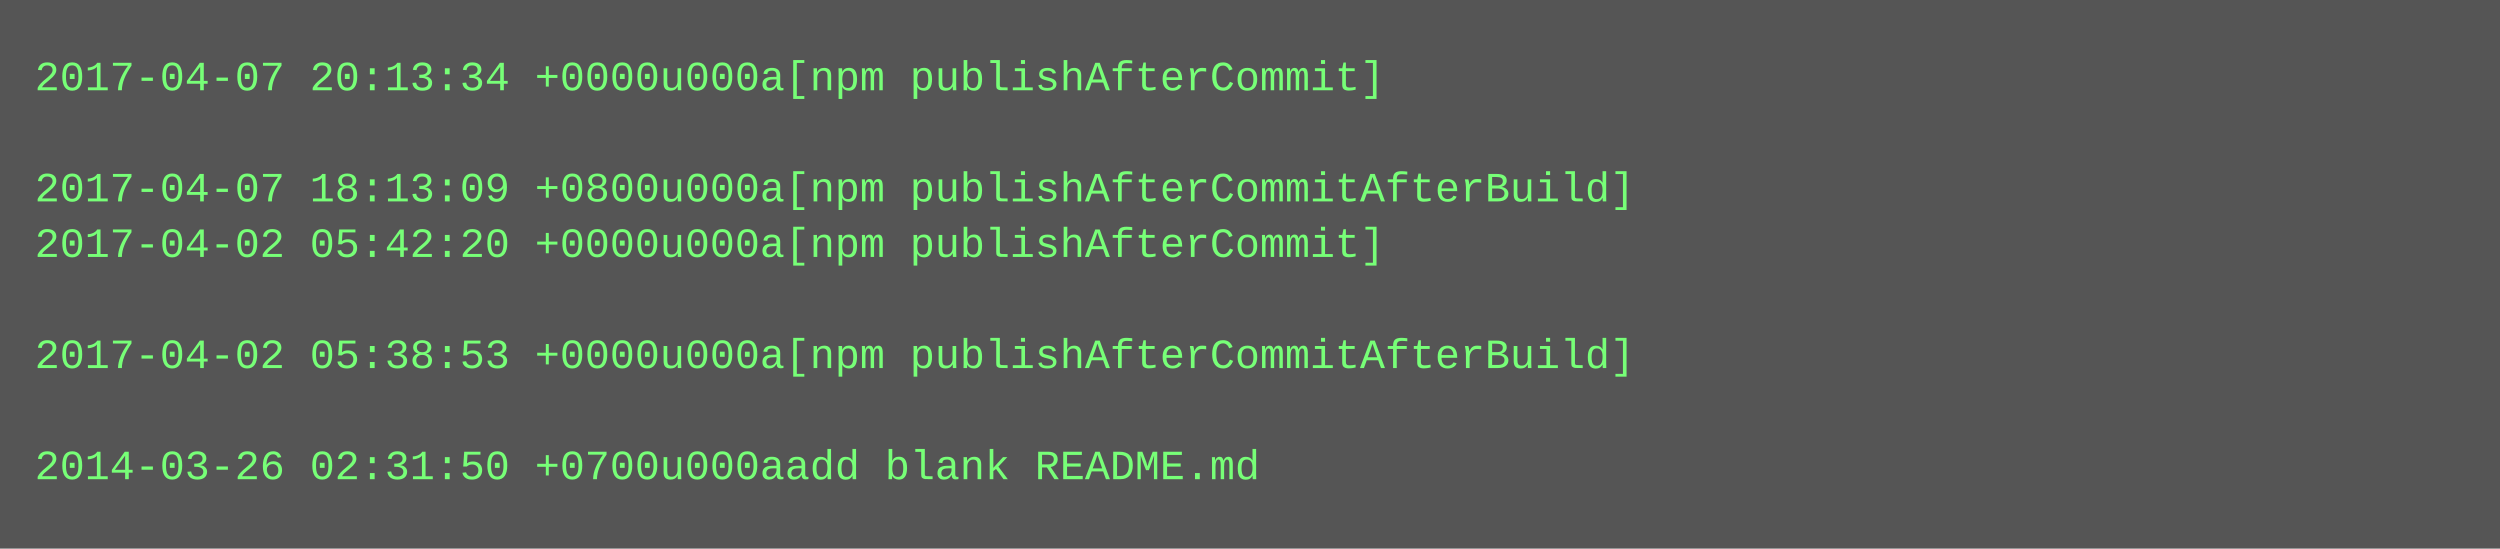
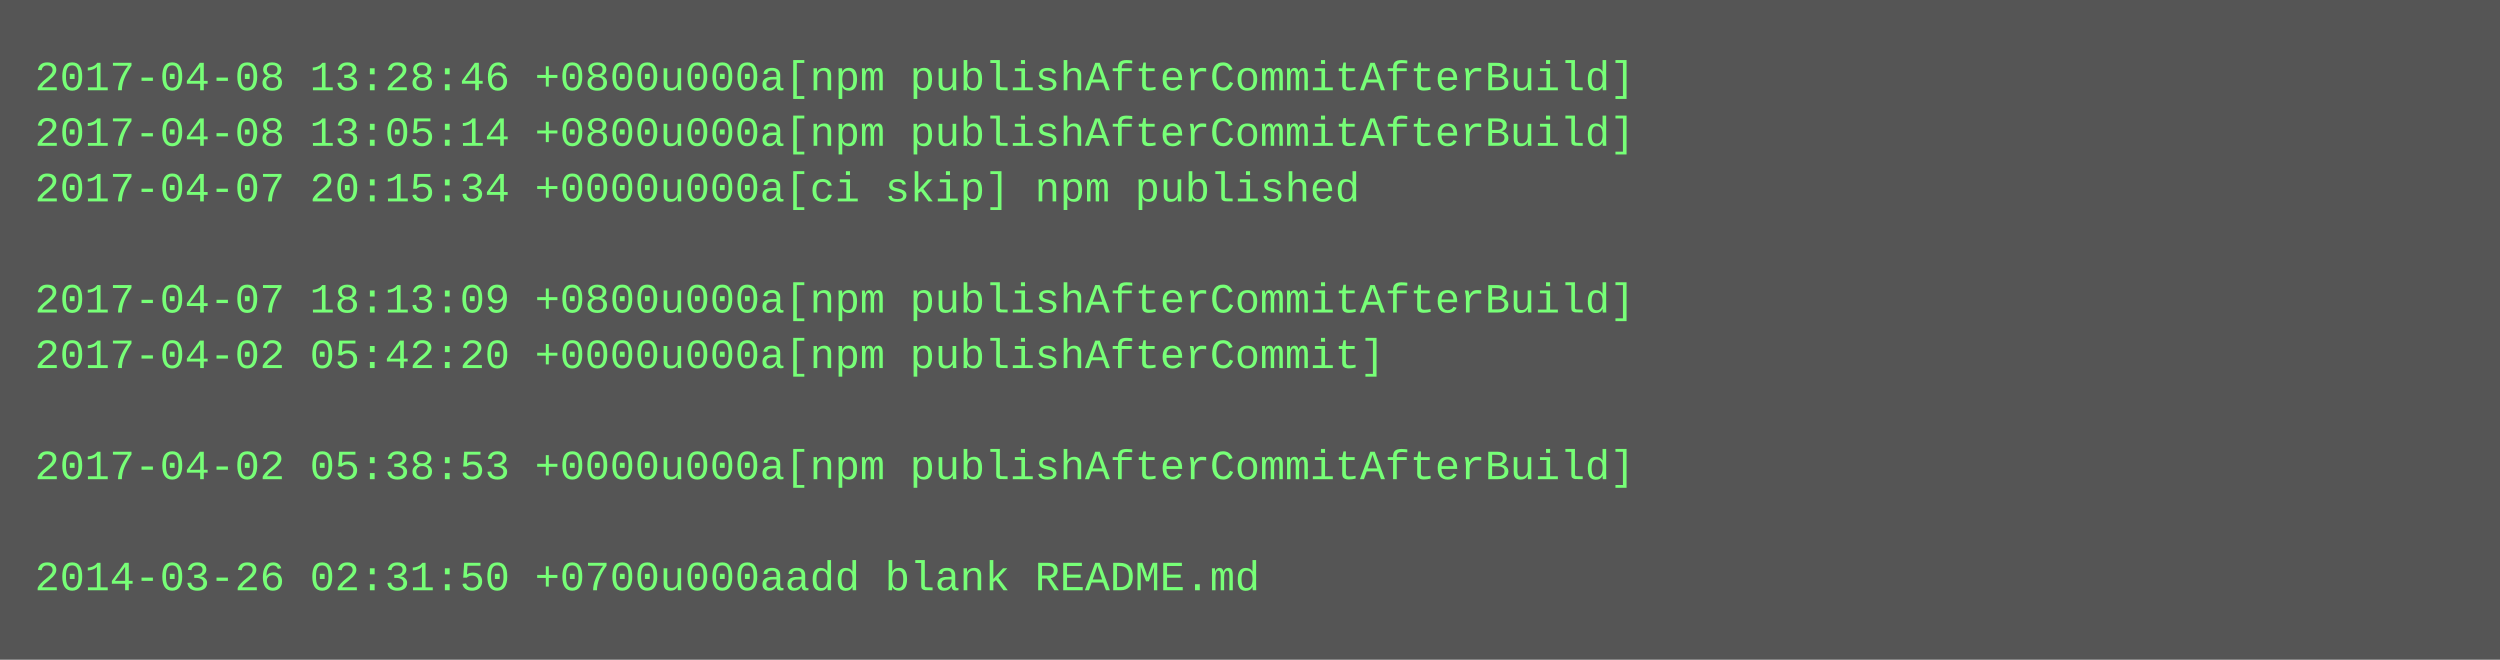
- <svg xmlns="http://www.w3.org/2000/svg" height="158" width="720">
-   <rect height="158" fill="#555" width="720" />
+ <svg xmlns="http://www.w3.org/2000/svg" height="190" width="720">
+   <rect height="190" fill="#555" width="720" />
  <text fill="#7f7" font-family="Courier New" font-size="12" xml:space="preserve">
-     <tspan x="10" y="26">2017-04-07 20:13:34 +0000u000a[npm publishAfterCommit]</tspan>
-     <tspan x="10" y="42" />
-     <tspan x="10" y="58">2017-04-07 18:13:09 +0800u000a[npm publishAfterCommitAfterBuild]</tspan>
-     <tspan x="10" y="74">2017-04-02 05:42:20 +0000u000a[npm publishAfterCommit]</tspan>
-     <tspan x="10" y="90" />
-     <tspan x="10" y="106">2017-04-02 05:38:53 +0000u000a[npm publishAfterCommitAfterBuild]</tspan>
+     <tspan x="10" y="26">2017-04-08 13:28:46 +0800u000a[npm publishAfterCommitAfterBuild]</tspan>
+     <tspan x="10" y="42">2017-04-08 13:05:14 +0800u000a[npm publishAfterCommitAfterBuild]</tspan>
+     <tspan x="10" y="58">2017-04-07 20:15:34 +0000u000a[ci skip] npm published</tspan>
+     <tspan x="10" y="74" />
+     <tspan x="10" y="90">2017-04-07 18:13:09 +0800u000a[npm publishAfterCommitAfterBuild]</tspan>
+     <tspan x="10" y="106">2017-04-02 05:42:20 +0000u000a[npm publishAfterCommit]</tspan>
    <tspan x="10" y="122" />
-     <tspan x="10" y="138">2014-03-26 02:31:50 +0700u000aadd blank README.md</tspan>
+     <tspan x="10" y="138">2017-04-02 05:38:53 +0000u000a[npm publishAfterCommitAfterBuild]</tspan>
+     <tspan x="10" y="154" />
+     <tspan x="10" y="170">2014-03-26 02:31:50 +0700u000aadd blank README.md</tspan>
  </text>
</svg>
